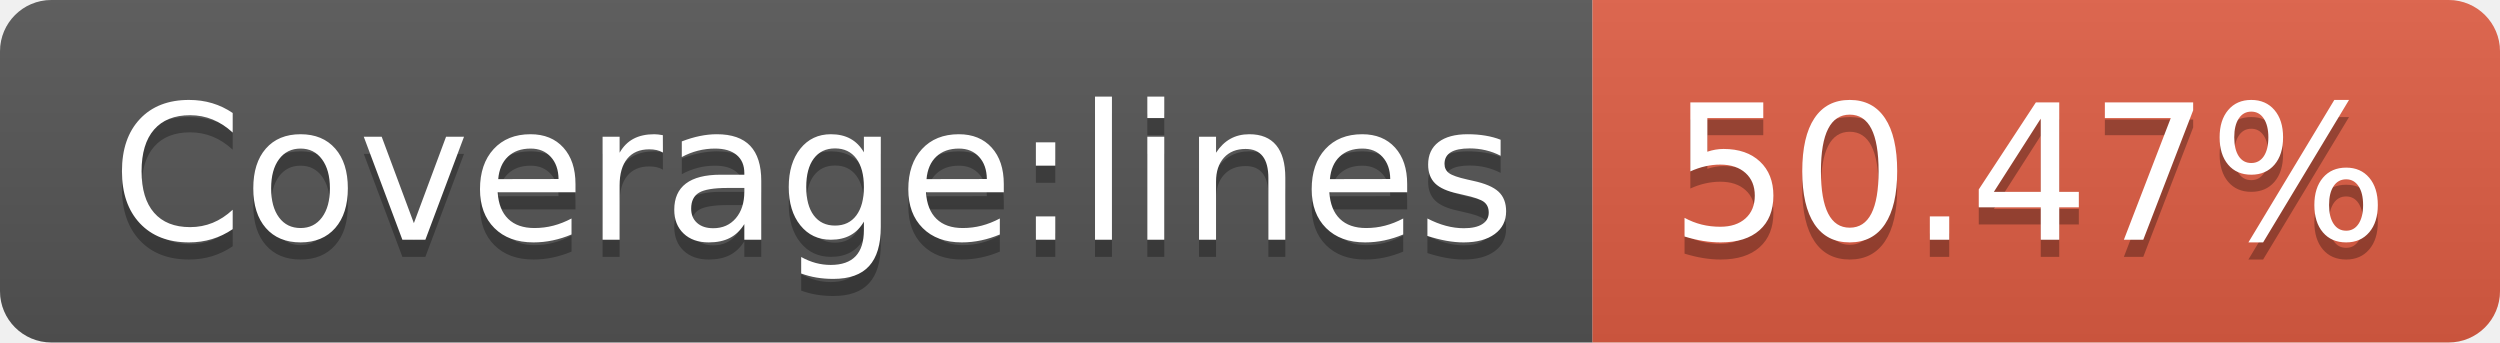
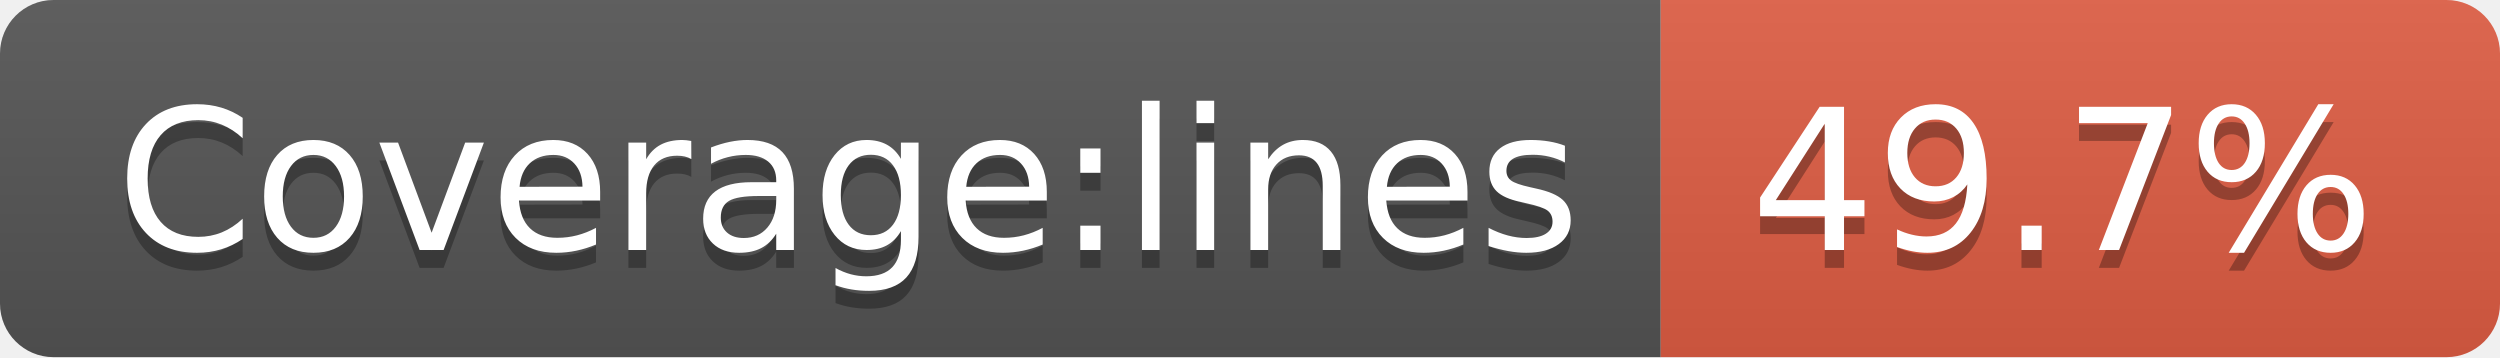
- <svg xmlns="http://www.w3.org/2000/svg" width="146" height="20" role="img" aria-label="Coverage:lines: 50.47%">
+ <svg xmlns="http://www.w3.org/2000/svg" width="140" height="20" role="img" aria-label="Coverage:lines: 49.7%">
  <linearGradient id="s" x2="0" y2="100%">
    <stop offset="0" stop-color="#bbb" stop-opacity=".1" />
    <stop offset="1" stop-opacity=".1" />
  </linearGradient>
  <clipPath id="r">
-     <rect width="146" height="20" rx="3" fill="#fff" />
+     <rect width="140" height="20" rx="3" fill="#fff" />
  </clipPath>
  <g clip-path="url(#r)">
    <rect width="93" height="20" fill="#555" />
-     <rect x="93" width="53" height="20" fill="#e05d44" />
-     <rect width="146" height="20" fill="url(#s)" />
+     <rect x="93" width="47" height="20" fill="#e05d44" />
+     <rect width="140" height="20" fill="url(#s)" />
  </g>
  <g fill="#fff" text-anchor="middle" font-family="Verdana,Geneva,DejaVu Sans,sans-serif" text-rendering="geometricPrecision" font-size="110">
    <text aria-hidden="true" x="475" y="150" fill="#010101" fill-opacity=".3" transform="scale(.1)" textLength="830">Coverage:lines</text>
    <text x="475" y="140" transform="scale(.1)" fill="#fff" textLength="830">Coverage:lines</text>
-     <text aria-hidden="true" x="1185" y="150" fill="#010101" fill-opacity=".3" transform="scale(.1)" textLength="430">50.47%</text>
-     <text x="1185" y="140" transform="scale(.1)" fill="#fff" textLength="430">50.47%</text>
+     <text aria-hidden="true" x="1155" y="150" fill="#010101" fill-opacity=".3" transform="scale(.1)" textLength="370">49.7%</text>
+     <text x="1155" y="140" transform="scale(.1)" fill="#fff" textLength="370">49.7%</text>
  </g>
</svg>
